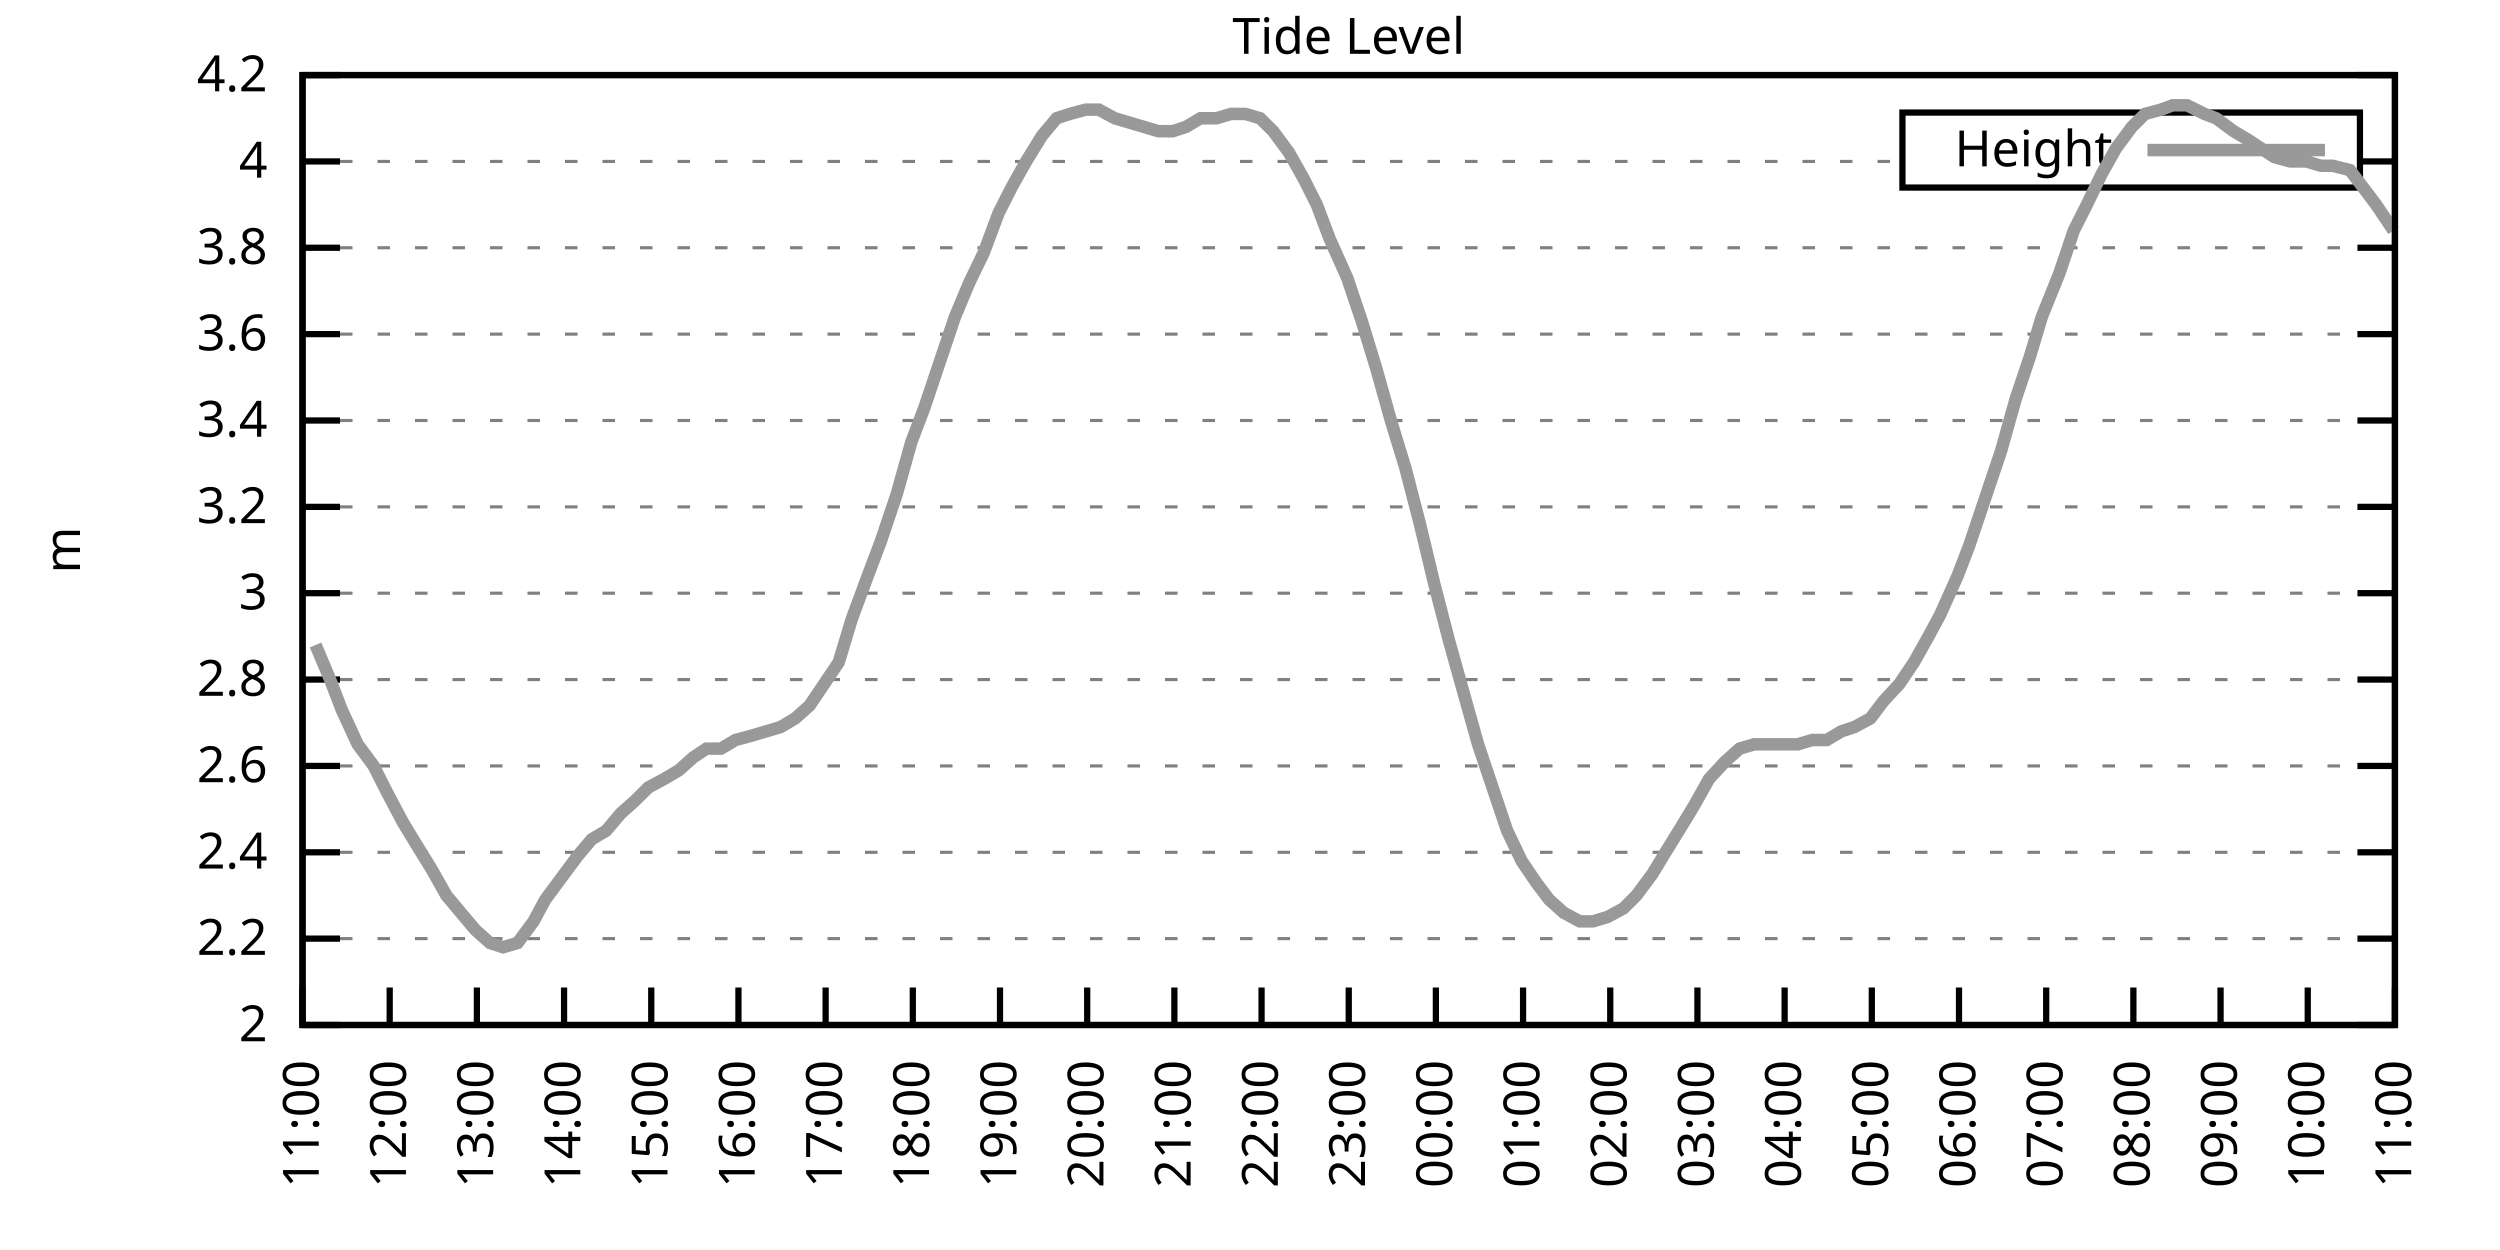
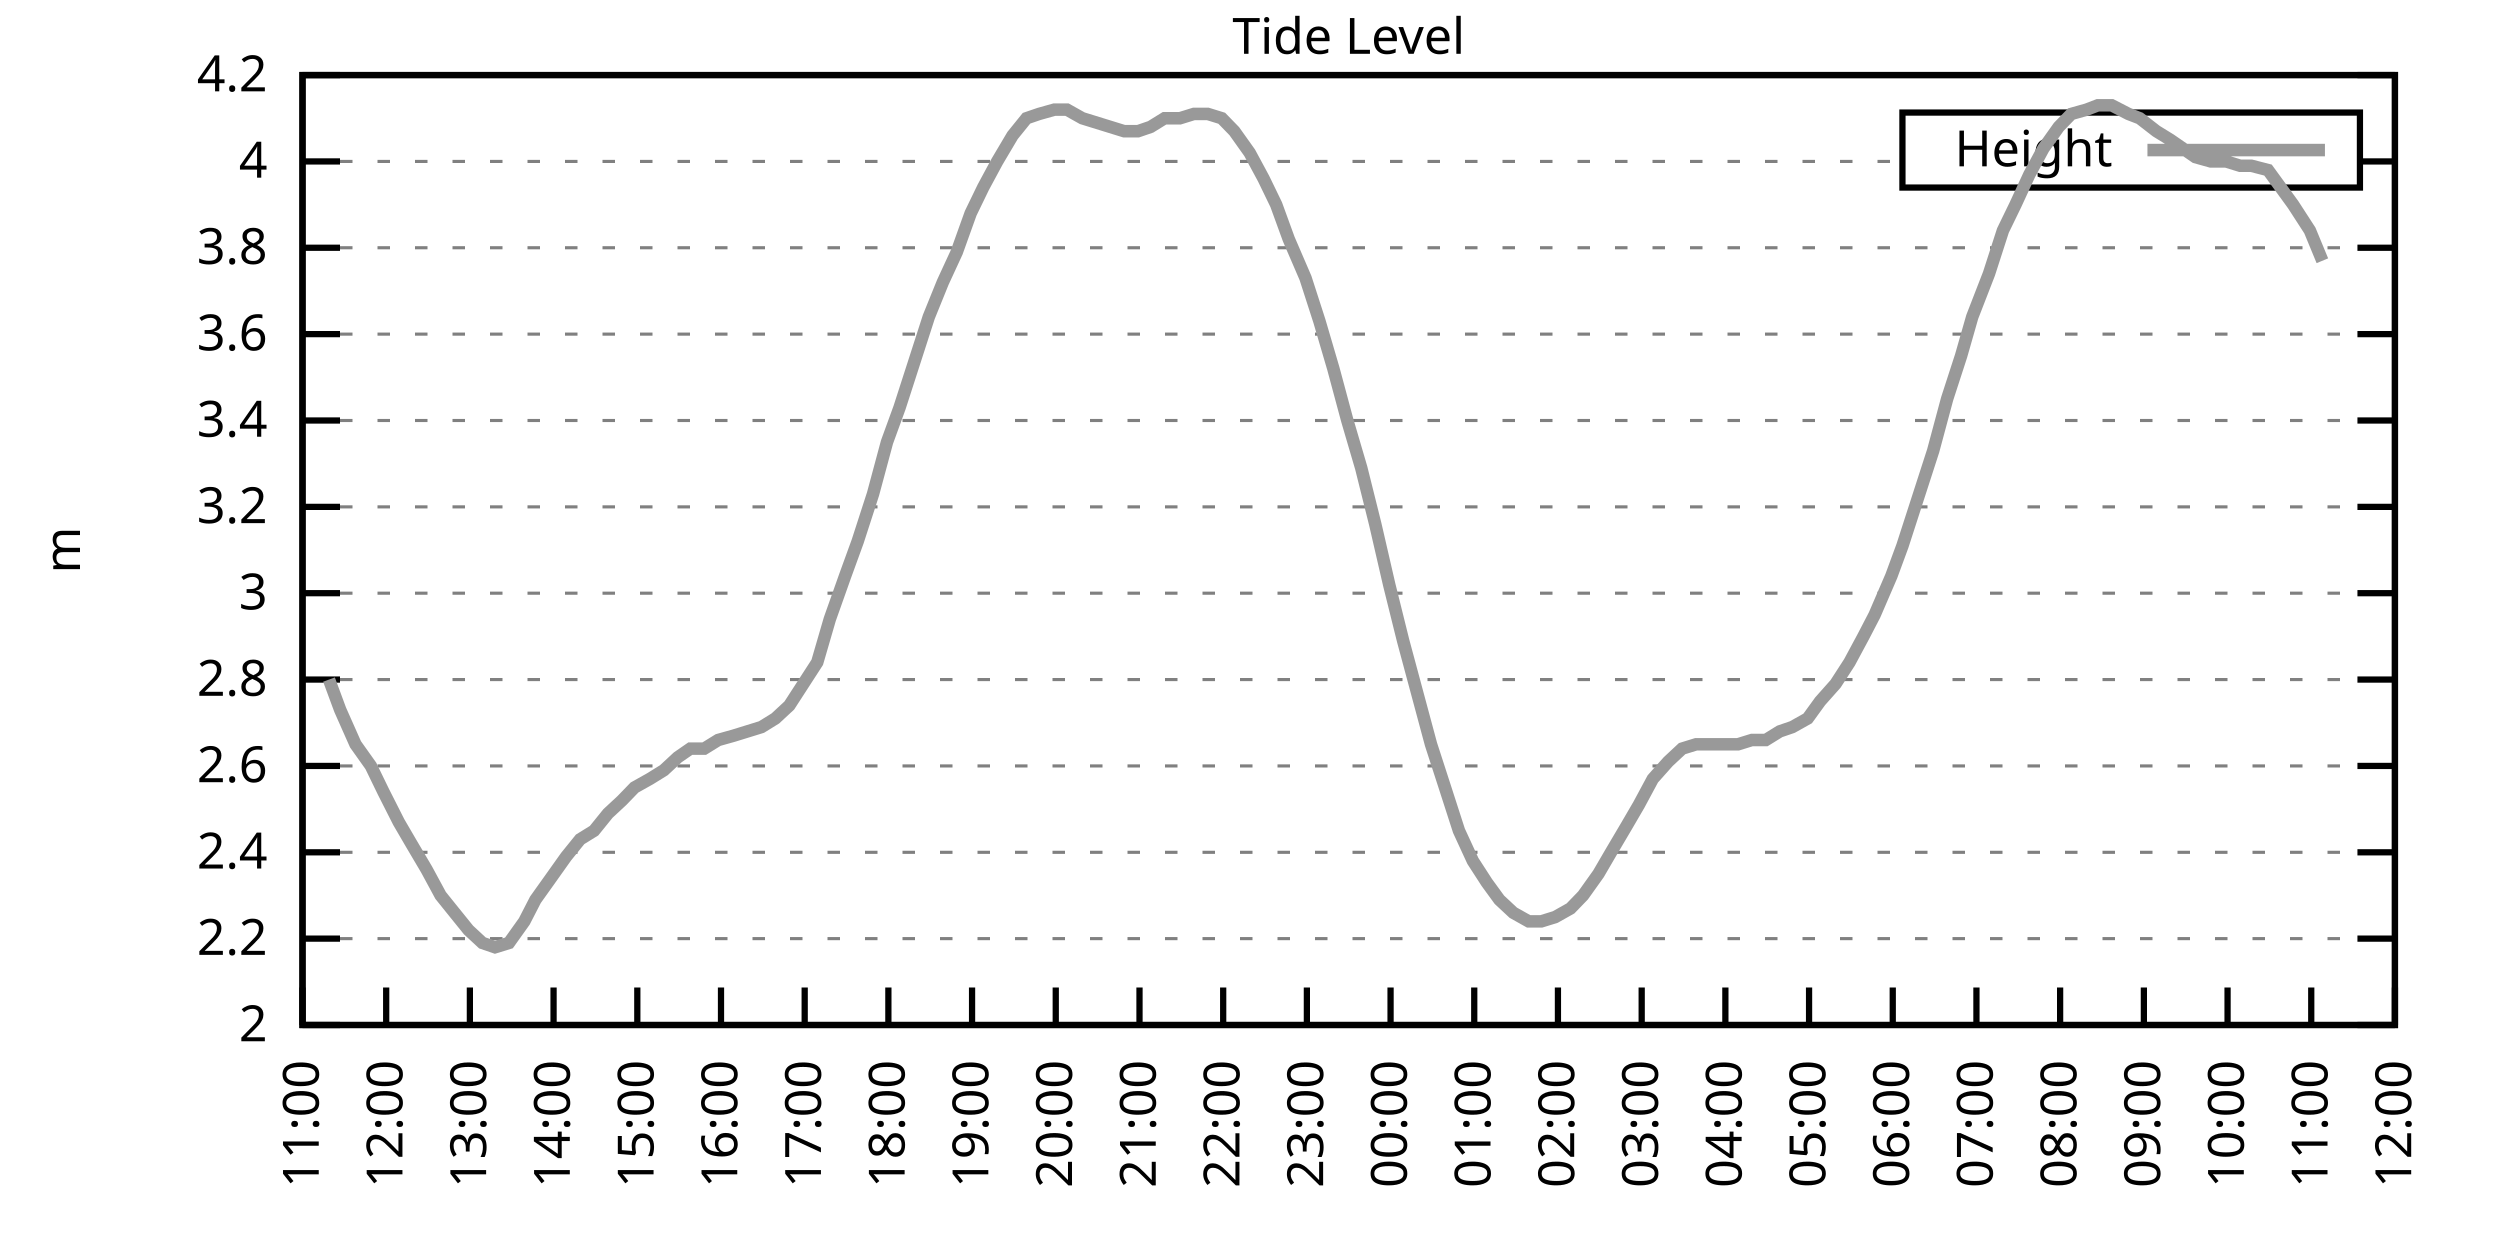
<svg xmlns="http://www.w3.org/2000/svg" xmlns:xlink="http://www.w3.org/1999/xlink" width="400" height="200" viewBox="0 0 400 200">
  <g id="gnuplot_canvas">
    <rect x="0" y="0" width="400" height="200" fill="none" />
    <defs>
      <circle id="gpDot" r="0.5" stroke-width="0.5" stroke="currentColor" />
      <path id="gpPt0" stroke-width="0.333" stroke="currentColor" d="M-1,0 h2 M0,-1 v2" />
      <path id="gpPt1" stroke-width="0.333" stroke="currentColor" d="M-1,-1 L1,1 M1,-1 L-1,1" />
      <path id="gpPt2" stroke-width="0.333" stroke="currentColor" d="M-1,0 L1,0 M0,-1 L0,1 M-1,-1 L1,1 M-1,1 L1,-1" />
      <rect id="gpPt3" stroke-width="0.333" stroke="currentColor" x="-1" y="-1" width="2" height="2" />
      <rect id="gpPt4" stroke-width="0.333" stroke="currentColor" fill="currentColor" x="-1" y="-1" width="2" height="2" />
      <circle id="gpPt5" stroke-width="0.333" stroke="currentColor" cx="0" cy="0" r="1" />
      <use xlink:href="#gpPt5" id="gpPt6" fill="currentColor" stroke="none" />
      <path id="gpPt7" stroke-width="0.333" stroke="currentColor" d="M0,-1.33 L-1.33,0.67 L1.33,0.67 z" />
      <use xlink:href="#gpPt7" id="gpPt8" fill="currentColor" stroke="none" />
      <use xlink:href="#gpPt7" id="gpPt9" stroke="currentColor" transform="rotate(180)" />
      <use xlink:href="#gpPt9" id="gpPt10" fill="currentColor" stroke="none" />
      <use xlink:href="#gpPt3" id="gpPt11" stroke="currentColor" transform="rotate(45)" />
      <use xlink:href="#gpPt11" id="gpPt12" fill="currentColor" stroke="none" />
      <path id="gpPt13" stroke-width="0.333" stroke="currentColor" d="M0,1.330 L1.265,0.411 L0.782,-1.067 L-0.782,-1.076 L-1.265,0.411 z" />
      <use xlink:href="#gpPt13" id="gpPt14" fill="currentColor" stroke="none" />
      <filter id="textbox" filterUnits="objectBoundingBox" x="0" y="0" height="1" width="1">
        <feFlood flood-color="white" flood-opacity="1" result="bgnd" />
        <feComposite in="SourceGraphic" in2="bgnd" operator="atop" />
      </filter>
      <filter id="greybox" filterUnits="objectBoundingBox" x="0" y="0" height="1" width="1">
        <feFlood flood-color="lightgrey" flood-opacity="1" result="grey" />
        <feComposite in="SourceGraphic" in2="grey" operator="atop" />
      </filter>
    </defs>
    <g fill="none" color="white" stroke="currentColor" stroke-width="1.00" stroke-linecap="butt" stroke-linejoin="miter">
</g>
    <g fill="none" color="black" stroke="currentColor" stroke-width="1.00" stroke-linecap="butt" stroke-linejoin="miter">
      <g stroke="none" shape-rendering="crispEdges">
        <polygon fill="rgb(255, 255, 255)" points="48.40,164.00 383.18,164.00 383.18,12.02 48.40,12.02 " />
      </g>
    </g>
    <g fill="none" color="black" stroke="currentColor" stroke-width="1.00" stroke-linecap="butt" stroke-linejoin="miter">
</g>
    <g fill="none" color="black" stroke="black" stroke-width="0.50" stroke-linecap="butt" stroke-linejoin="miter">
</g>
    <g fill="none" color="gray" stroke="currentColor" stroke-width="0.50" stroke-linecap="butt" stroke-linejoin="miter">
      <path stroke="gray" stroke-dasharray="2,4" class="gridline" d="M48.40,164.00 L383.19,164.00  " />
    </g>
    <g fill="none" color="gray" stroke="gray" stroke-width="1.00" stroke-linecap="butt" stroke-linejoin="miter">
</g>
    <g fill="none" color="black" stroke="currentColor" stroke-width="1.00" stroke-linecap="butt" stroke-linejoin="miter">
      <path stroke="black" d="M48.40,164.00 L54.40,164.00 M383.19,164.00 L377.19,164.00  " />
      <g transform="translate(42.80,166.60)" stroke="none" fill="black" font-family="Sans" font-size="8.00" text-anchor="end">
        <text>
          <tspan font-family="Sans"> 2</tspan>
        </text>
      </g>
    </g>
    <g fill="none" color="black" stroke="currentColor" stroke-width="1.00" stroke-linecap="butt" stroke-linejoin="miter">
</g>
    <g fill="none" color="black" stroke="black" stroke-width="0.50" stroke-linecap="butt" stroke-linejoin="miter">
</g>
    <g fill="none" color="gray" stroke="currentColor" stroke-width="0.50" stroke-linecap="butt" stroke-linejoin="miter">
      <path stroke="gray" stroke-dasharray="2,4" class="gridline" d="M48.40,150.18 L383.19,150.18  " />
    </g>
    <g fill="none" color="gray" stroke="gray" stroke-width="1.00" stroke-linecap="butt" stroke-linejoin="miter">
</g>
    <g fill="none" color="black" stroke="currentColor" stroke-width="1.00" stroke-linecap="butt" stroke-linejoin="miter">
      <path stroke="black" d="M48.40,150.18 L54.40,150.18 M383.19,150.18 L377.19,150.18  " />
      <g transform="translate(42.80,152.78)" stroke="none" fill="black" font-family="Sans" font-size="8.00" text-anchor="end">
        <text>
          <tspan font-family="Sans"> 2.2</tspan>
        </text>
      </g>
    </g>
    <g fill="none" color="black" stroke="currentColor" stroke-width="1.00" stroke-linecap="butt" stroke-linejoin="miter">
</g>
    <g fill="none" color="black" stroke="black" stroke-width="0.50" stroke-linecap="butt" stroke-linejoin="miter">
</g>
    <g fill="none" color="gray" stroke="currentColor" stroke-width="0.50" stroke-linecap="butt" stroke-linejoin="miter">
      <path stroke="gray" stroke-dasharray="2,4" class="gridline" d="M48.40,136.37 L383.19,136.37  " />
    </g>
    <g fill="none" color="gray" stroke="gray" stroke-width="1.00" stroke-linecap="butt" stroke-linejoin="miter">
</g>
    <g fill="none" color="black" stroke="currentColor" stroke-width="1.00" stroke-linecap="butt" stroke-linejoin="miter">
      <path stroke="black" d="M48.40,136.37 L54.40,136.37 M383.19,136.37 L377.19,136.37  " />
      <g transform="translate(42.80,138.97)" stroke="none" fill="black" font-family="Sans" font-size="8.00" text-anchor="end">
        <text>
          <tspan font-family="Sans"> 2.4</tspan>
        </text>
      </g>
    </g>
    <g fill="none" color="black" stroke="currentColor" stroke-width="1.00" stroke-linecap="butt" stroke-linejoin="miter">
</g>
    <g fill="none" color="black" stroke="black" stroke-width="0.50" stroke-linecap="butt" stroke-linejoin="miter">
</g>
    <g fill="none" color="gray" stroke="currentColor" stroke-width="0.50" stroke-linecap="butt" stroke-linejoin="miter">
      <path stroke="gray" stroke-dasharray="2,4" class="gridline" d="M48.40,122.55 L383.19,122.55  " />
    </g>
    <g fill="none" color="gray" stroke="gray" stroke-width="1.00" stroke-linecap="butt" stroke-linejoin="miter">
</g>
    <g fill="none" color="black" stroke="currentColor" stroke-width="1.00" stroke-linecap="butt" stroke-linejoin="miter">
      <path stroke="black" d="M48.40,122.55 L54.40,122.55 M383.19,122.55 L377.19,122.55  " />
      <g transform="translate(42.80,125.15)" stroke="none" fill="black" font-family="Sans" font-size="8.00" text-anchor="end">
        <text>
          <tspan font-family="Sans"> 2.6</tspan>
        </text>
      </g>
    </g>
    <g fill="none" color="black" stroke="currentColor" stroke-width="1.00" stroke-linecap="butt" stroke-linejoin="miter">
</g>
    <g fill="none" color="black" stroke="black" stroke-width="0.50" stroke-linecap="butt" stroke-linejoin="miter">
</g>
    <g fill="none" color="gray" stroke="currentColor" stroke-width="0.50" stroke-linecap="butt" stroke-linejoin="miter">
      <path stroke="gray" stroke-dasharray="2,4" class="gridline" d="M48.40,108.73 L383.19,108.73  " />
    </g>
    <g fill="none" color="gray" stroke="gray" stroke-width="1.00" stroke-linecap="butt" stroke-linejoin="miter">
</g>
    <g fill="none" color="black" stroke="currentColor" stroke-width="1.00" stroke-linecap="butt" stroke-linejoin="miter">
      <path stroke="black" d="M48.40,108.73 L54.40,108.73 M383.19,108.73 L377.19,108.73  " />
      <g transform="translate(42.80,111.33)" stroke="none" fill="black" font-family="Sans" font-size="8.00" text-anchor="end">
        <text>
          <tspan font-family="Sans"> 2.8</tspan>
        </text>
      </g>
    </g>
    <g fill="none" color="black" stroke="currentColor" stroke-width="1.00" stroke-linecap="butt" stroke-linejoin="miter">
</g>
    <g fill="none" color="black" stroke="black" stroke-width="0.50" stroke-linecap="butt" stroke-linejoin="miter">
</g>
    <g fill="none" color="gray" stroke="currentColor" stroke-width="0.50" stroke-linecap="butt" stroke-linejoin="miter">
      <path stroke="gray" stroke-dasharray="2,4" class="gridline" d="M48.40,94.91 L383.19,94.91  " />
    </g>
    <g fill="none" color="gray" stroke="gray" stroke-width="1.00" stroke-linecap="butt" stroke-linejoin="miter">
</g>
    <g fill="none" color="black" stroke="currentColor" stroke-width="1.00" stroke-linecap="butt" stroke-linejoin="miter">
      <path stroke="black" d="M48.40,94.91 L54.40,94.91 M383.19,94.91 L377.19,94.91  " />
      <g transform="translate(42.80,97.51)" stroke="none" fill="black" font-family="Sans" font-size="8.00" text-anchor="end">
        <text>
          <tspan font-family="Sans"> 3</tspan>
        </text>
      </g>
    </g>
    <g fill="none" color="black" stroke="currentColor" stroke-width="1.00" stroke-linecap="butt" stroke-linejoin="miter">
</g>
    <g fill="none" color="black" stroke="black" stroke-width="0.50" stroke-linecap="butt" stroke-linejoin="miter">
</g>
    <g fill="none" color="gray" stroke="currentColor" stroke-width="0.50" stroke-linecap="butt" stroke-linejoin="miter">
      <path stroke="gray" stroke-dasharray="2,4" class="gridline" d="M48.40,81.10 L383.19,81.10  " />
    </g>
    <g fill="none" color="gray" stroke="gray" stroke-width="1.00" stroke-linecap="butt" stroke-linejoin="miter">
</g>
    <g fill="none" color="black" stroke="currentColor" stroke-width="1.00" stroke-linecap="butt" stroke-linejoin="miter">
      <path stroke="black" d="M48.40,81.10 L54.40,81.10 M383.19,81.10 L377.19,81.10  " />
      <g transform="translate(42.80,83.70)" stroke="none" fill="black" font-family="Sans" font-size="8.00" text-anchor="end">
        <text>
          <tspan font-family="Sans"> 3.2</tspan>
        </text>
      </g>
    </g>
    <g fill="none" color="black" stroke="currentColor" stroke-width="1.00" stroke-linecap="butt" stroke-linejoin="miter">
</g>
    <g fill="none" color="black" stroke="black" stroke-width="0.50" stroke-linecap="butt" stroke-linejoin="miter">
</g>
    <g fill="none" color="gray" stroke="currentColor" stroke-width="0.50" stroke-linecap="butt" stroke-linejoin="miter">
      <path stroke="gray" stroke-dasharray="2,4" class="gridline" d="M48.40,67.28 L383.19,67.28  " />
    </g>
    <g fill="none" color="gray" stroke="gray" stroke-width="1.00" stroke-linecap="butt" stroke-linejoin="miter">
</g>
    <g fill="none" color="black" stroke="currentColor" stroke-width="1.00" stroke-linecap="butt" stroke-linejoin="miter">
      <path stroke="black" d="M48.40,67.28 L54.40,67.28 M383.19,67.28 L377.19,67.28  " />
      <g transform="translate(42.80,69.88)" stroke="none" fill="black" font-family="Sans" font-size="8.00" text-anchor="end">
        <text>
          <tspan font-family="Sans"> 3.4</tspan>
        </text>
      </g>
    </g>
    <g fill="none" color="black" stroke="currentColor" stroke-width="1.00" stroke-linecap="butt" stroke-linejoin="miter">
</g>
    <g fill="none" color="black" stroke="black" stroke-width="0.50" stroke-linecap="butt" stroke-linejoin="miter">
</g>
    <g fill="none" color="gray" stroke="currentColor" stroke-width="0.50" stroke-linecap="butt" stroke-linejoin="miter">
      <path stroke="gray" stroke-dasharray="2,4" class="gridline" d="M48.40,53.46 L383.19,53.46  " />
    </g>
    <g fill="none" color="gray" stroke="gray" stroke-width="1.00" stroke-linecap="butt" stroke-linejoin="miter">
</g>
    <g fill="none" color="black" stroke="currentColor" stroke-width="1.00" stroke-linecap="butt" stroke-linejoin="miter">
      <path stroke="black" d="M48.40,53.46 L54.40,53.46 M383.19,53.46 L377.19,53.46  " />
      <g transform="translate(42.80,56.06)" stroke="none" fill="black" font-family="Sans" font-size="8.00" text-anchor="end">
        <text>
          <tspan font-family="Sans"> 3.6</tspan>
        </text>
      </g>
    </g>
    <g fill="none" color="black" stroke="currentColor" stroke-width="1.00" stroke-linecap="butt" stroke-linejoin="miter">
</g>
    <g fill="none" color="black" stroke="black" stroke-width="0.50" stroke-linecap="butt" stroke-linejoin="miter">
</g>
    <g fill="none" color="gray" stroke="currentColor" stroke-width="0.50" stroke-linecap="butt" stroke-linejoin="miter">
      <path stroke="gray" stroke-dasharray="2,4" class="gridline" d="M48.40,39.64 L383.19,39.64  " />
    </g>
    <g fill="none" color="gray" stroke="gray" stroke-width="1.00" stroke-linecap="butt" stroke-linejoin="miter">
</g>
    <g fill="none" color="black" stroke="currentColor" stroke-width="1.00" stroke-linecap="butt" stroke-linejoin="miter">
      <path stroke="black" d="M48.40,39.64 L54.40,39.64 M383.19,39.64 L377.19,39.64  " />
      <g transform="translate(42.80,42.24)" stroke="none" fill="black" font-family="Sans" font-size="8.00" text-anchor="end">
        <text>
          <tspan font-family="Sans"> 3.8</tspan>
        </text>
      </g>
    </g>
    <g fill="none" color="black" stroke="currentColor" stroke-width="1.00" stroke-linecap="butt" stroke-linejoin="miter">
</g>
    <g fill="none" color="black" stroke="black" stroke-width="0.50" stroke-linecap="butt" stroke-linejoin="miter">
</g>
    <g fill="none" color="gray" stroke="currentColor" stroke-width="0.50" stroke-linecap="butt" stroke-linejoin="miter">
      <path stroke="gray" stroke-dasharray="2,4" class="gridline" d="M48.40,25.83 L304.39,25.83 M377.59,25.83 L383.19,25.83  " />
    </g>
    <g fill="none" color="gray" stroke="gray" stroke-width="1.00" stroke-linecap="butt" stroke-linejoin="miter">
</g>
    <g fill="none" color="black" stroke="currentColor" stroke-width="1.00" stroke-linecap="butt" stroke-linejoin="miter">
      <path stroke="black" d="M48.40,25.83 L54.40,25.83 M383.19,25.83 L377.19,25.83  " />
      <g transform="translate(42.80,28.43)" stroke="none" fill="black" font-family="Sans" font-size="8.00" text-anchor="end">
        <text>
          <tspan font-family="Sans"> 4</tspan>
        </text>
      </g>
    </g>
    <g fill="none" color="black" stroke="currentColor" stroke-width="1.00" stroke-linecap="butt" stroke-linejoin="miter">
</g>
    <g fill="none" color="black" stroke="black" stroke-width="0.50" stroke-linecap="butt" stroke-linejoin="miter">
</g>
    <g fill="none" color="gray" stroke="currentColor" stroke-width="0.50" stroke-linecap="butt" stroke-linejoin="miter">
      <path stroke="gray" stroke-dasharray="2,4" class="gridline" d="M48.40,12.01 L383.19,12.01  " />
    </g>
    <g fill="none" color="gray" stroke="gray" stroke-width="1.00" stroke-linecap="butt" stroke-linejoin="miter">
</g>
    <g fill="none" color="black" stroke="currentColor" stroke-width="1.00" stroke-linecap="butt" stroke-linejoin="miter">
      <path stroke="black" d="M48.40,12.01 L54.40,12.01 M383.19,12.01 L377.19,12.01  " />
      <g transform="translate(42.80,14.61)" stroke="none" fill="black" font-family="Sans" font-size="8.00" text-anchor="end">
        <text>
          <tspan font-family="Sans"> 4.2</tspan>
        </text>
      </g>
    </g>
    <g fill="none" color="black" stroke="currentColor" stroke-width="1.00" stroke-linecap="butt" stroke-linejoin="miter">
      <path stroke="black" d="M48.40,164.00 L48.40,158.00  " />
      <g transform="translate(51.00,169.60) rotate(270.00)" stroke="none" fill="black" font-family="Sans" font-size="8.00" text-anchor="end">
        <text>
          <tspan font-family="Sans">11:00</tspan>
        </text>
      </g>
    </g>
    <g fill="none" color="black" stroke="currentColor" stroke-width="1.00" stroke-linecap="butt" stroke-linejoin="miter">
-       <path stroke="black" d="M62.35,164.00 L62.35,158.00  " />
-       <g transform="translate(64.95,169.60) rotate(270.00)" stroke="none" fill="black" font-family="Sans" font-size="8.00" text-anchor="end">
+       <path stroke="black" d="M61.79,164.00 L61.79,158.00  " />
+       <g transform="translate(64.39,169.60) rotate(270.00)" stroke="none" fill="black" font-family="Sans" font-size="8.00" text-anchor="end">
        <text>
          <tspan font-family="Sans">12:00</tspan>
        </text>
      </g>
    </g>
    <g fill="none" color="black" stroke="currentColor" stroke-width="1.00" stroke-linecap="butt" stroke-linejoin="miter">
-       <path stroke="black" d="M76.30,164.00 L76.30,158.00  " />
-       <g transform="translate(78.90,169.60) rotate(270.00)" stroke="none" fill="black" font-family="Sans" font-size="8.00" text-anchor="end">
+       <path stroke="black" d="M75.18,164.00 L75.18,158.00  " />
+       <g transform="translate(77.78,169.60) rotate(270.00)" stroke="none" fill="black" font-family="Sans" font-size="8.00" text-anchor="end">
        <text>
          <tspan font-family="Sans">13:00</tspan>
        </text>
      </g>
    </g>
    <g fill="none" color="black" stroke="currentColor" stroke-width="1.00" stroke-linecap="butt" stroke-linejoin="miter">
-       <path stroke="black" d="M90.25,164.00 L90.25,158.00  " />
-       <g transform="translate(92.85,169.60) rotate(270.00)" stroke="none" fill="black" font-family="Sans" font-size="8.00" text-anchor="end">
+       <path stroke="black" d="M88.57,164.00 L88.57,158.00  " />
+       <g transform="translate(91.17,169.60) rotate(270.00)" stroke="none" fill="black" font-family="Sans" font-size="8.00" text-anchor="end">
        <text>
          <tspan font-family="Sans">14:00</tspan>
        </text>
      </g>
    </g>
    <g fill="none" color="black" stroke="currentColor" stroke-width="1.00" stroke-linecap="butt" stroke-linejoin="miter">
-       <path stroke="black" d="M104.20,164.00 L104.20,158.00  " />
-       <g transform="translate(106.80,169.60) rotate(270.00)" stroke="none" fill="black" font-family="Sans" font-size="8.00" text-anchor="end">
+       <path stroke="black" d="M101.97,164.00 L101.97,158.00  " />
+       <g transform="translate(104.57,169.60) rotate(270.00)" stroke="none" fill="black" font-family="Sans" font-size="8.00" text-anchor="end">
        <text>
          <tspan font-family="Sans">15:00</tspan>
        </text>
      </g>
    </g>
    <g fill="none" color="black" stroke="currentColor" stroke-width="1.00" stroke-linecap="butt" stroke-linejoin="miter">
-       <path stroke="black" d="M118.15,164.00 L118.15,158.00  " />
-       <g transform="translate(120.75,169.60) rotate(270.00)" stroke="none" fill="black" font-family="Sans" font-size="8.00" text-anchor="end">
+       <path stroke="black" d="M115.36,164.00 L115.36,158.00  " />
+       <g transform="translate(117.96,169.60) rotate(270.00)" stroke="none" fill="black" font-family="Sans" font-size="8.00" text-anchor="end">
        <text>
          <tspan font-family="Sans">16:00</tspan>
        </text>
      </g>
    </g>
    <g fill="none" color="black" stroke="currentColor" stroke-width="1.00" stroke-linecap="butt" stroke-linejoin="miter">
-       <path stroke="black" d="M132.10,164.00 L132.10,158.00  " />
-       <g transform="translate(134.70,169.60) rotate(270.00)" stroke="none" fill="black" font-family="Sans" font-size="8.00" text-anchor="end">
+       <path stroke="black" d="M128.75,164.00 L128.75,158.00  " />
+       <g transform="translate(131.35,169.60) rotate(270.00)" stroke="none" fill="black" font-family="Sans" font-size="8.00" text-anchor="end">
        <text>
          <tspan font-family="Sans">17:00</tspan>
        </text>
      </g>
    </g>
    <g fill="none" color="black" stroke="currentColor" stroke-width="1.00" stroke-linecap="butt" stroke-linejoin="miter">
-       <path stroke="black" d="M146.05,164.00 L146.05,158.00  " />
-       <g transform="translate(148.65,169.60) rotate(270.00)" stroke="none" fill="black" font-family="Sans" font-size="8.00" text-anchor="end">
+       <path stroke="black" d="M142.14,164.00 L142.14,158.00  " />
+       <g transform="translate(144.74,169.60) rotate(270.00)" stroke="none" fill="black" font-family="Sans" font-size="8.00" text-anchor="end">
        <text>
          <tspan font-family="Sans">18:00</tspan>
        </text>
      </g>
    </g>
    <g fill="none" color="black" stroke="currentColor" stroke-width="1.00" stroke-linecap="butt" stroke-linejoin="miter">
-       <path stroke="black" d="M160.00,164.00 L160.00,158.00  " />
-       <g transform="translate(162.60,169.60) rotate(270.00)" stroke="none" fill="black" font-family="Sans" font-size="8.00" text-anchor="end">
+       <path stroke="black" d="M155.53,164.00 L155.53,158.00  " />
+       <g transform="translate(158.13,169.60) rotate(270.00)" stroke="none" fill="black" font-family="Sans" font-size="8.00" text-anchor="end">
        <text>
          <tspan font-family="Sans">19:00</tspan>
        </text>
      </g>
    </g>
    <g fill="none" color="black" stroke="currentColor" stroke-width="1.00" stroke-linecap="butt" stroke-linejoin="miter">
-       <path stroke="black" d="M173.95,164.00 L173.95,158.00  " />
-       <g transform="translate(176.55,169.60) rotate(270.00)" stroke="none" fill="black" font-family="Sans" font-size="8.00" text-anchor="end">
+       <path stroke="black" d="M168.92,164.00 L168.92,158.00  " />
+       <g transform="translate(171.52,169.60) rotate(270.00)" stroke="none" fill="black" font-family="Sans" font-size="8.00" text-anchor="end">
        <text>
          <tspan font-family="Sans">20:00</tspan>
        </text>
      </g>
    </g>
    <g fill="none" color="black" stroke="currentColor" stroke-width="1.00" stroke-linecap="butt" stroke-linejoin="miter">
-       <path stroke="black" d="M187.90,164.00 L187.90,158.00  " />
-       <g transform="translate(190.50,169.60) rotate(270.00)" stroke="none" fill="black" font-family="Sans" font-size="8.00" text-anchor="end">
+       <path stroke="black" d="M182.32,164.00 L182.32,158.00  " />
+       <g transform="translate(184.92,169.60) rotate(270.00)" stroke="none" fill="black" font-family="Sans" font-size="8.00" text-anchor="end">
        <text>
          <tspan font-family="Sans">21:00</tspan>
        </text>
      </g>
    </g>
    <g fill="none" color="black" stroke="currentColor" stroke-width="1.00" stroke-linecap="butt" stroke-linejoin="miter">
-       <path stroke="black" d="M201.85,164.00 L201.85,158.00  " />
-       <g transform="translate(204.45,169.60) rotate(270.00)" stroke="none" fill="black" font-family="Sans" font-size="8.00" text-anchor="end">
+       <path stroke="black" d="M195.71,164.00 L195.71,158.00  " />
+       <g transform="translate(198.31,169.60) rotate(270.00)" stroke="none" fill="black" font-family="Sans" font-size="8.00" text-anchor="end">
        <text>
          <tspan font-family="Sans">22:00</tspan>
        </text>
      </g>
    </g>
    <g fill="none" color="black" stroke="currentColor" stroke-width="1.00" stroke-linecap="butt" stroke-linejoin="miter">
-       <path stroke="black" d="M215.80,164.00 L215.80,158.00  " />
-       <g transform="translate(218.40,169.60) rotate(270.00)" stroke="none" fill="black" font-family="Sans" font-size="8.00" text-anchor="end">
+       <path stroke="black" d="M209.10,164.00 L209.10,158.00  " />
+       <g transform="translate(211.70,169.60) rotate(270.00)" stroke="none" fill="black" font-family="Sans" font-size="8.00" text-anchor="end">
        <text>
          <tspan font-family="Sans">23:00</tspan>
        </text>
      </g>
    </g>
    <g fill="none" color="black" stroke="currentColor" stroke-width="1.00" stroke-linecap="butt" stroke-linejoin="miter">
-       <path stroke="black" d="M229.74,164.00 L229.74,158.00  " />
-       <g transform="translate(232.34,169.60) rotate(270.00)" stroke="none" fill="black" font-family="Sans" font-size="8.00" text-anchor="end">
+       <path stroke="black" d="M222.49,164.00 L222.49,158.00  " />
+       <g transform="translate(225.09,169.60) rotate(270.00)" stroke="none" fill="black" font-family="Sans" font-size="8.00" text-anchor="end">
        <text>
          <tspan font-family="Sans">00:00</tspan>
        </text>
      </g>
    </g>
    <g fill="none" color="black" stroke="currentColor" stroke-width="1.00" stroke-linecap="butt" stroke-linejoin="miter">
-       <path stroke="black" d="M243.69,164.00 L243.69,158.00  " />
-       <g transform="translate(246.29,169.60) rotate(270.00)" stroke="none" fill="black" font-family="Sans" font-size="8.00" text-anchor="end">
+       <path stroke="black" d="M235.88,164.00 L235.88,158.00  " />
+       <g transform="translate(238.48,169.60) rotate(270.00)" stroke="none" fill="black" font-family="Sans" font-size="8.00" text-anchor="end">
        <text>
          <tspan font-family="Sans">01:00</tspan>
        </text>
      </g>
    </g>
    <g fill="none" color="black" stroke="currentColor" stroke-width="1.00" stroke-linecap="butt" stroke-linejoin="miter">
-       <path stroke="black" d="M257.64,164.00 L257.64,158.00  " />
-       <g transform="translate(260.24,169.60) rotate(270.00)" stroke="none" fill="black" font-family="Sans" font-size="8.00" text-anchor="end">
+       <path stroke="black" d="M249.27,164.00 L249.27,158.00  " />
+       <g transform="translate(251.87,169.60) rotate(270.00)" stroke="none" fill="black" font-family="Sans" font-size="8.00" text-anchor="end">
        <text>
          <tspan font-family="Sans">02:00</tspan>
        </text>
      </g>
    </g>
    <g fill="none" color="black" stroke="currentColor" stroke-width="1.00" stroke-linecap="butt" stroke-linejoin="miter">
-       <path stroke="black" d="M271.59,164.00 L271.59,158.00  " />
-       <g transform="translate(274.19,169.60) rotate(270.00)" stroke="none" fill="black" font-family="Sans" font-size="8.00" text-anchor="end">
+       <path stroke="black" d="M262.67,164.00 L262.67,158.00  " />
+       <g transform="translate(265.27,169.60) rotate(270.00)" stroke="none" fill="black" font-family="Sans" font-size="8.00" text-anchor="end">
        <text>
          <tspan font-family="Sans">03:00</tspan>
        </text>
      </g>
    </g>
    <g fill="none" color="black" stroke="currentColor" stroke-width="1.00" stroke-linecap="butt" stroke-linejoin="miter">
-       <path stroke="black" d="M285.54,164.00 L285.54,158.00  " />
-       <g transform="translate(288.14,169.60) rotate(270.00)" stroke="none" fill="black" font-family="Sans" font-size="8.00" text-anchor="end">
+       <path stroke="black" d="M276.06,164.00 L276.06,158.00  " />
+       <g transform="translate(278.66,169.60) rotate(270.00)" stroke="none" fill="black" font-family="Sans" font-size="8.00" text-anchor="end">
        <text>
          <tspan font-family="Sans">04:00</tspan>
        </text>
      </g>
    </g>
    <g fill="none" color="black" stroke="currentColor" stroke-width="1.00" stroke-linecap="butt" stroke-linejoin="miter">
-       <path stroke="black" d="M299.49,164.00 L299.49,158.00  " />
-       <g transform="translate(302.09,169.60) rotate(270.00)" stroke="none" fill="black" font-family="Sans" font-size="8.00" text-anchor="end">
+       <path stroke="black" d="M289.45,164.00 L289.45,158.00  " />
+       <g transform="translate(292.05,169.60) rotate(270.00)" stroke="none" fill="black" font-family="Sans" font-size="8.00" text-anchor="end">
        <text>
          <tspan font-family="Sans">05:00</tspan>
        </text>
      </g>
    </g>
    <g fill="none" color="black" stroke="currentColor" stroke-width="1.00" stroke-linecap="butt" stroke-linejoin="miter">
-       <path stroke="black" d="M313.44,164.00 L313.44,158.00  " />
-       <g transform="translate(316.04,169.60) rotate(270.00)" stroke="none" fill="black" font-family="Sans" font-size="8.00" text-anchor="end">
+       <path stroke="black" d="M302.84,164.00 L302.84,158.00  " />
+       <g transform="translate(305.44,169.60) rotate(270.00)" stroke="none" fill="black" font-family="Sans" font-size="8.00" text-anchor="end">
        <text>
          <tspan font-family="Sans">06:00</tspan>
        </text>
      </g>
    </g>
    <g fill="none" color="black" stroke="currentColor" stroke-width="1.00" stroke-linecap="butt" stroke-linejoin="miter">
-       <path stroke="black" d="M327.39,164.00 L327.39,158.00  " />
-       <g transform="translate(329.99,169.60) rotate(270.00)" stroke="none" fill="black" font-family="Sans" font-size="8.00" text-anchor="end">
+       <path stroke="black" d="M316.23,164.00 L316.23,158.00  " />
+       <g transform="translate(318.83,169.60) rotate(270.00)" stroke="none" fill="black" font-family="Sans" font-size="8.00" text-anchor="end">
        <text>
          <tspan font-family="Sans">07:00</tspan>
        </text>
      </g>
    </g>
    <g fill="none" color="black" stroke="currentColor" stroke-width="1.00" stroke-linecap="butt" stroke-linejoin="miter">
-       <path stroke="black" d="M341.34,164.00 L341.34,158.00  " />
-       <g transform="translate(343.94,169.60) rotate(270.00)" stroke="none" fill="black" font-family="Sans" font-size="8.00" text-anchor="end">
+       <path stroke="black" d="M329.62,164.00 L329.62,158.00  " />
+       <g transform="translate(332.22,169.60) rotate(270.00)" stroke="none" fill="black" font-family="Sans" font-size="8.00" text-anchor="end">
        <text>
          <tspan font-family="Sans">08:00</tspan>
        </text>
      </g>
    </g>
    <g fill="none" color="black" stroke="currentColor" stroke-width="1.00" stroke-linecap="butt" stroke-linejoin="miter">
-       <path stroke="black" d="M355.29,164.00 L355.29,158.00  " />
-       <g transform="translate(357.89,169.60) rotate(270.00)" stroke="none" fill="black" font-family="Sans" font-size="8.00" text-anchor="end">
+       <path stroke="black" d="M343.02,164.00 L343.02,158.00  " />
+       <g transform="translate(345.62,169.60) rotate(270.00)" stroke="none" fill="black" font-family="Sans" font-size="8.00" text-anchor="end">
        <text>
          <tspan font-family="Sans">09:00</tspan>
        </text>
      </g>
    </g>
    <g fill="none" color="black" stroke="currentColor" stroke-width="1.00" stroke-linecap="butt" stroke-linejoin="miter">
-       <path stroke="black" d="M369.24,164.00 L369.24,158.00  " />
-       <g transform="translate(371.84,169.60) rotate(270.00)" stroke="none" fill="black" font-family="Sans" font-size="8.00" text-anchor="end">
+       <path stroke="black" d="M356.41,164.00 L356.41,158.00  " />
+       <g transform="translate(359.01,169.60) rotate(270.00)" stroke="none" fill="black" font-family="Sans" font-size="8.00" text-anchor="end">
        <text>
          <tspan font-family="Sans">10:00</tspan>
+         </text>
+       </g>
+     </g>
+     <g fill="none" color="black" stroke="currentColor" stroke-width="1.00" stroke-linecap="butt" stroke-linejoin="miter">
+       <path stroke="black" d="M369.80,164.00 L369.80,158.00  " />
+       <g transform="translate(372.40,169.60) rotate(270.00)" stroke="none" fill="black" font-family="Sans" font-size="8.00" text-anchor="end">
+         <text>
+           <tspan font-family="Sans">11:00</tspan>
        </text>
      </g>
    </g>
    <g fill="none" color="black" stroke="currentColor" stroke-width="1.00" stroke-linecap="butt" stroke-linejoin="miter">
      <path stroke="black" d="M383.19,164.00 L383.19,158.00  " />
      <g transform="translate(385.79,169.60) rotate(270.00)" stroke="none" fill="black" font-family="Sans" font-size="8.00" text-anchor="end">
        <text>
-           <tspan font-family="Sans">11:00</tspan>
+           <tspan font-family="Sans">12:00</tspan>
        </text>
      </g>
    </g>
    <g fill="none" color="black" stroke="currentColor" stroke-width="1.00" stroke-linecap="butt" stroke-linejoin="miter">
</g>
    <g fill="none" color="black" stroke="currentColor" stroke-width="1.00" stroke-linecap="butt" stroke-linejoin="miter">
      <path stroke="black" d="M48.40,12.01 L48.40,164.00 L383.19,164.00 L383.19,12.01 L48.40,12.01 Z  " />
    </g>
    <g fill="none" color="black" stroke="currentColor" stroke-width="1.00" stroke-linecap="butt" stroke-linejoin="miter">
</g>
    <g fill="none" color="black" stroke="currentColor" stroke-width="1.00" stroke-linecap="butt" stroke-linejoin="miter">
      <path stroke="black" d="M304.39,30.01 L304.39,18.01 L377.59,18.01 L377.59,30.01 L304.39,30.01 Z  " />
    </g>
    <g id="Tide_level_plot_1">
      <g fill="none" color="white" stroke="black" stroke-width="2.00" stroke-linecap="butt" stroke-linejoin="miter">
</g>
      <g fill="none" color="black" stroke="currentColor" stroke-width="2.00" stroke-linecap="butt" stroke-linejoin="miter">
        <g transform="translate(337.99,26.61)" stroke="none" fill="black" font-family="Sans" font-size="8.00" text-anchor="end">
          <text>
            <tspan font-family="Sans">Height</tspan>
          </text>
        </g>
      </g>
      <g fill="none" color="black" stroke="currentColor" stroke-width="2.00" stroke-linecap="butt" stroke-linejoin="miter">
-         <path stroke="rgb(153, 153, 153)" d="M343.59,24.01 L371.99,24.01 M50.49,103.20 L52.82,108.73 L54.68,113.57 L57.23,119.09 L59.79,122.55 L61.88,126.69   L64.44,131.53 L66.53,134.98 L69.09,139.13 L71.42,143.27 L73.74,146.04 L76.07,148.80 L78.39,150.87 L80.48,151.56   L82.81,150.87 L85.37,147.42 L87.23,143.96 L89.78,140.51 L92.34,137.06 L94.67,134.29 L96.99,132.91 L99.32,130.15   L101.64,128.08 L103.73,126.00 L106.29,124.62 L108.62,123.24 L110.94,121.17 L113.03,119.78 L115.36,119.78 L117.68,118.40   L120.24,117.71 L122.57,117.02 L124.89,116.33 L127.22,114.95 L129.54,112.88 L131.87,109.42 L134.19,105.97 L136.28,99.06   L138.84,92.15 L140.93,86.62 L143.49,79.02 L145.81,70.73 L147.91,65.21 L150.23,58.30 L152.79,50.70 L155.11,45.17   L157.44,40.34 L159.76,34.12 L161.86,29.97 L164.18,25.83 L166.74,21.68 L169.06,18.92 L171.16,18.23 L173.71,17.54   L175.81,17.54 L178.36,18.92 L180.69,19.61 L183.01,20.30 L185.34,20.99 L187.66,20.99 L189.76,20.30 L192.08,18.92   L194.64,18.92 L196.96,18.23 L199.29,18.23 L201.61,18.92 L203.71,20.99 L206.26,24.45 L208.59,28.59 L210.68,32.74   L212.77,38.26 L215.56,44.48 L217.89,51.39 L220.21,58.99 L222.54,67.28 L224.86,74.88 L227.19,83.86 L229.51,93.53   L231.84,102.51 L234.16,110.80 L236.49,119.09 L238.81,126.00 L241.14,132.91 L243.46,137.75 L245.79,141.20 L247.88,143.96   L250.20,146.04 L252.76,147.42 L254.85,147.42 L257.18,146.73 L259.74,145.35 L261.83,143.27 L264.39,139.82 L266.48,136.37   L269.04,132.22 L271.13,128.77 L273.45,124.62 L276.01,121.86 L278.34,119.78 L280.66,119.09 L282.75,119.09 L285.08,119.09   L287.64,119.09 L289.96,118.40 L292.29,118.40 L294.61,117.02 L296.70,116.33 L299.26,114.95 L301.35,112.19 L303.91,109.42   L306.23,105.97 L308.56,101.82 L310.42,98.37 L313.21,92.15 L315.07,87.31 L317.86,79.02 L320.18,72.12 L322.51,63.82   L324.83,56.92 L326.69,50.70 L329.48,43.79 L331.81,36.88 L333.90,32.74 L336.23,27.90 L338.55,23.75 L341.11,20.30   L343.20,18.23 L345.76,17.54 L347.62,16.85 L349.94,16.85 L352.73,18.23 L354.59,18.92 L357.38,20.99 L359.71,22.37   L361.80,23.75 L363.89,25.14 L366.45,25.83 L369.01,25.83 L371.33,26.52 L373.19,26.52 L375.98,27.21 L378.08,29.97   L380.17,32.74 L382.96,36.88  " />
+         <path stroke="rgb(153, 153, 153)" d="M343.59,24.01 L371.99,24.01 M52.64,108.73 L54.43,113.57 L56.88,119.09 L59.34,122.55 L61.35,126.69 L63.80,131.53   L65.81,134.98 L68.26,139.13 L70.50,143.27 L72.73,146.04 L74.96,148.80 L77.19,150.87 L79.20,151.56 L81.43,150.87   L83.89,147.42 L85.67,143.96 L88.13,140.51 L90.58,137.06 L92.82,134.29 L95.05,132.91 L97.28,130.15 L99.51,128.08   L101.52,126.00 L103.98,124.62 L106.21,123.24 L108.44,121.17 L110.45,119.78 L112.68,119.78 L114.91,118.40 L117.37,117.71   L119.60,117.02 L121.83,116.33 L124.06,114.95 L126.29,112.88 L128.53,109.42 L130.76,105.97 L132.77,99.06 L135.22,92.15   L137.23,86.62 L139.69,79.02 L141.92,70.73 L143.93,65.21 L146.16,58.30 L148.61,50.70 L150.85,45.17 L153.08,40.34   L155.31,34.12 L157.32,29.97 L159.55,25.83 L162.01,21.68 L164.24,18.92 L166.25,18.23 L168.70,17.54 L170.71,17.54   L173.17,18.92 L175.40,19.61 L177.63,20.30 L179.86,20.99 L182.09,20.99 L184.10,20.30 L186.33,18.92 L188.79,18.92   L191.02,18.23 L193.25,18.23 L195.48,18.92 L197.49,20.99 L199.95,24.45 L202.18,28.59 L204.19,32.74 L206.20,38.26   L208.88,44.48 L211.11,51.39 L213.34,58.99 L215.57,67.28 L217.80,74.88 L220.04,83.86 L222.27,93.53 L224.50,102.51   L226.73,110.80 L228.96,119.09 L231.20,126.00 L233.43,132.91 L235.66,137.75 L237.89,141.20 L239.90,143.96 L242.13,146.04   L244.59,147.42 L246.60,147.42 L248.83,146.73 L251.28,145.35 L253.29,143.27 L255.75,139.82 L257.76,136.37 L260.21,132.22   L262.22,128.77 L264.45,124.62 L266.91,121.86 L269.14,119.78 L271.37,119.09 L273.38,119.09 L275.61,119.09 L278.07,119.09   L280.30,118.40 L282.53,118.40 L284.76,117.02 L286.77,116.33 L289.23,114.95 L291.23,112.19 L293.69,109.42 L295.92,105.97   L298.15,101.82 L299.94,98.37 L302.62,92.15 L304.40,87.31 L307.08,79.02 L309.31,72.12 L311.54,63.82 L313.78,56.92   L315.56,50.70 L318.24,43.79 L320.47,36.88 L322.48,32.74 L324.71,27.90 L326.95,23.75 L329.40,20.30 L331.41,18.23   L333.86,17.54 L335.65,16.85 L337.88,16.85 L340.56,18.23 L342.35,18.92 L345.02,20.99 L347.26,22.37 L349.26,23.75   L351.27,25.14 L353.73,25.83 L356.18,25.83 L358.42,26.52 L360.20,26.52 L362.88,27.21 L364.89,29.97 L366.90,32.74   L369.58,36.88 L371.58,41.72  " />
      </g>
    </g>
    <g fill="none" color="black" stroke="currentColor" stroke-width="2.00" stroke-linecap="butt" stroke-linejoin="miter">
</g>
    <g fill="none" color="black" stroke="black" stroke-width="1.00" stroke-linecap="butt" stroke-linejoin="miter">
</g>
    <g fill="none" color="black" stroke="currentColor" stroke-width="1.00" stroke-linecap="butt" stroke-linejoin="miter">
      <path stroke="black" d="M48.40,12.01 L48.40,164.00 L383.19,164.00 L383.19,12.01 L48.40,12.01 Z  " />
      <g transform="translate(12.80,88.01) rotate(270.00)" stroke="none" fill="black" font-family="Sans" font-size="8.00" text-anchor="middle">
        <text>
          <tspan font-family="Sans">m</tspan>
        </text>
      </g>
    </g>
    <g fill="none" color="black" stroke="currentColor" stroke-width="1.00" stroke-linecap="butt" stroke-linejoin="miter">
</g>
    <g fill="none" color="black" stroke="currentColor" stroke-width="1.00" stroke-linecap="butt" stroke-linejoin="miter">
      <g transform="translate(215.79,8.61)" stroke="none" fill="black" font-family="Sans" font-size="8.00" text-anchor="middle">
        <text>
          <tspan font-family="Sans">Tide Level</tspan>
        </text>
      </g>
    </g>
    <g fill="none" color="black" stroke="currentColor" stroke-width="1.00" stroke-linecap="butt" stroke-linejoin="miter">
</g>
  </g>
</svg>
